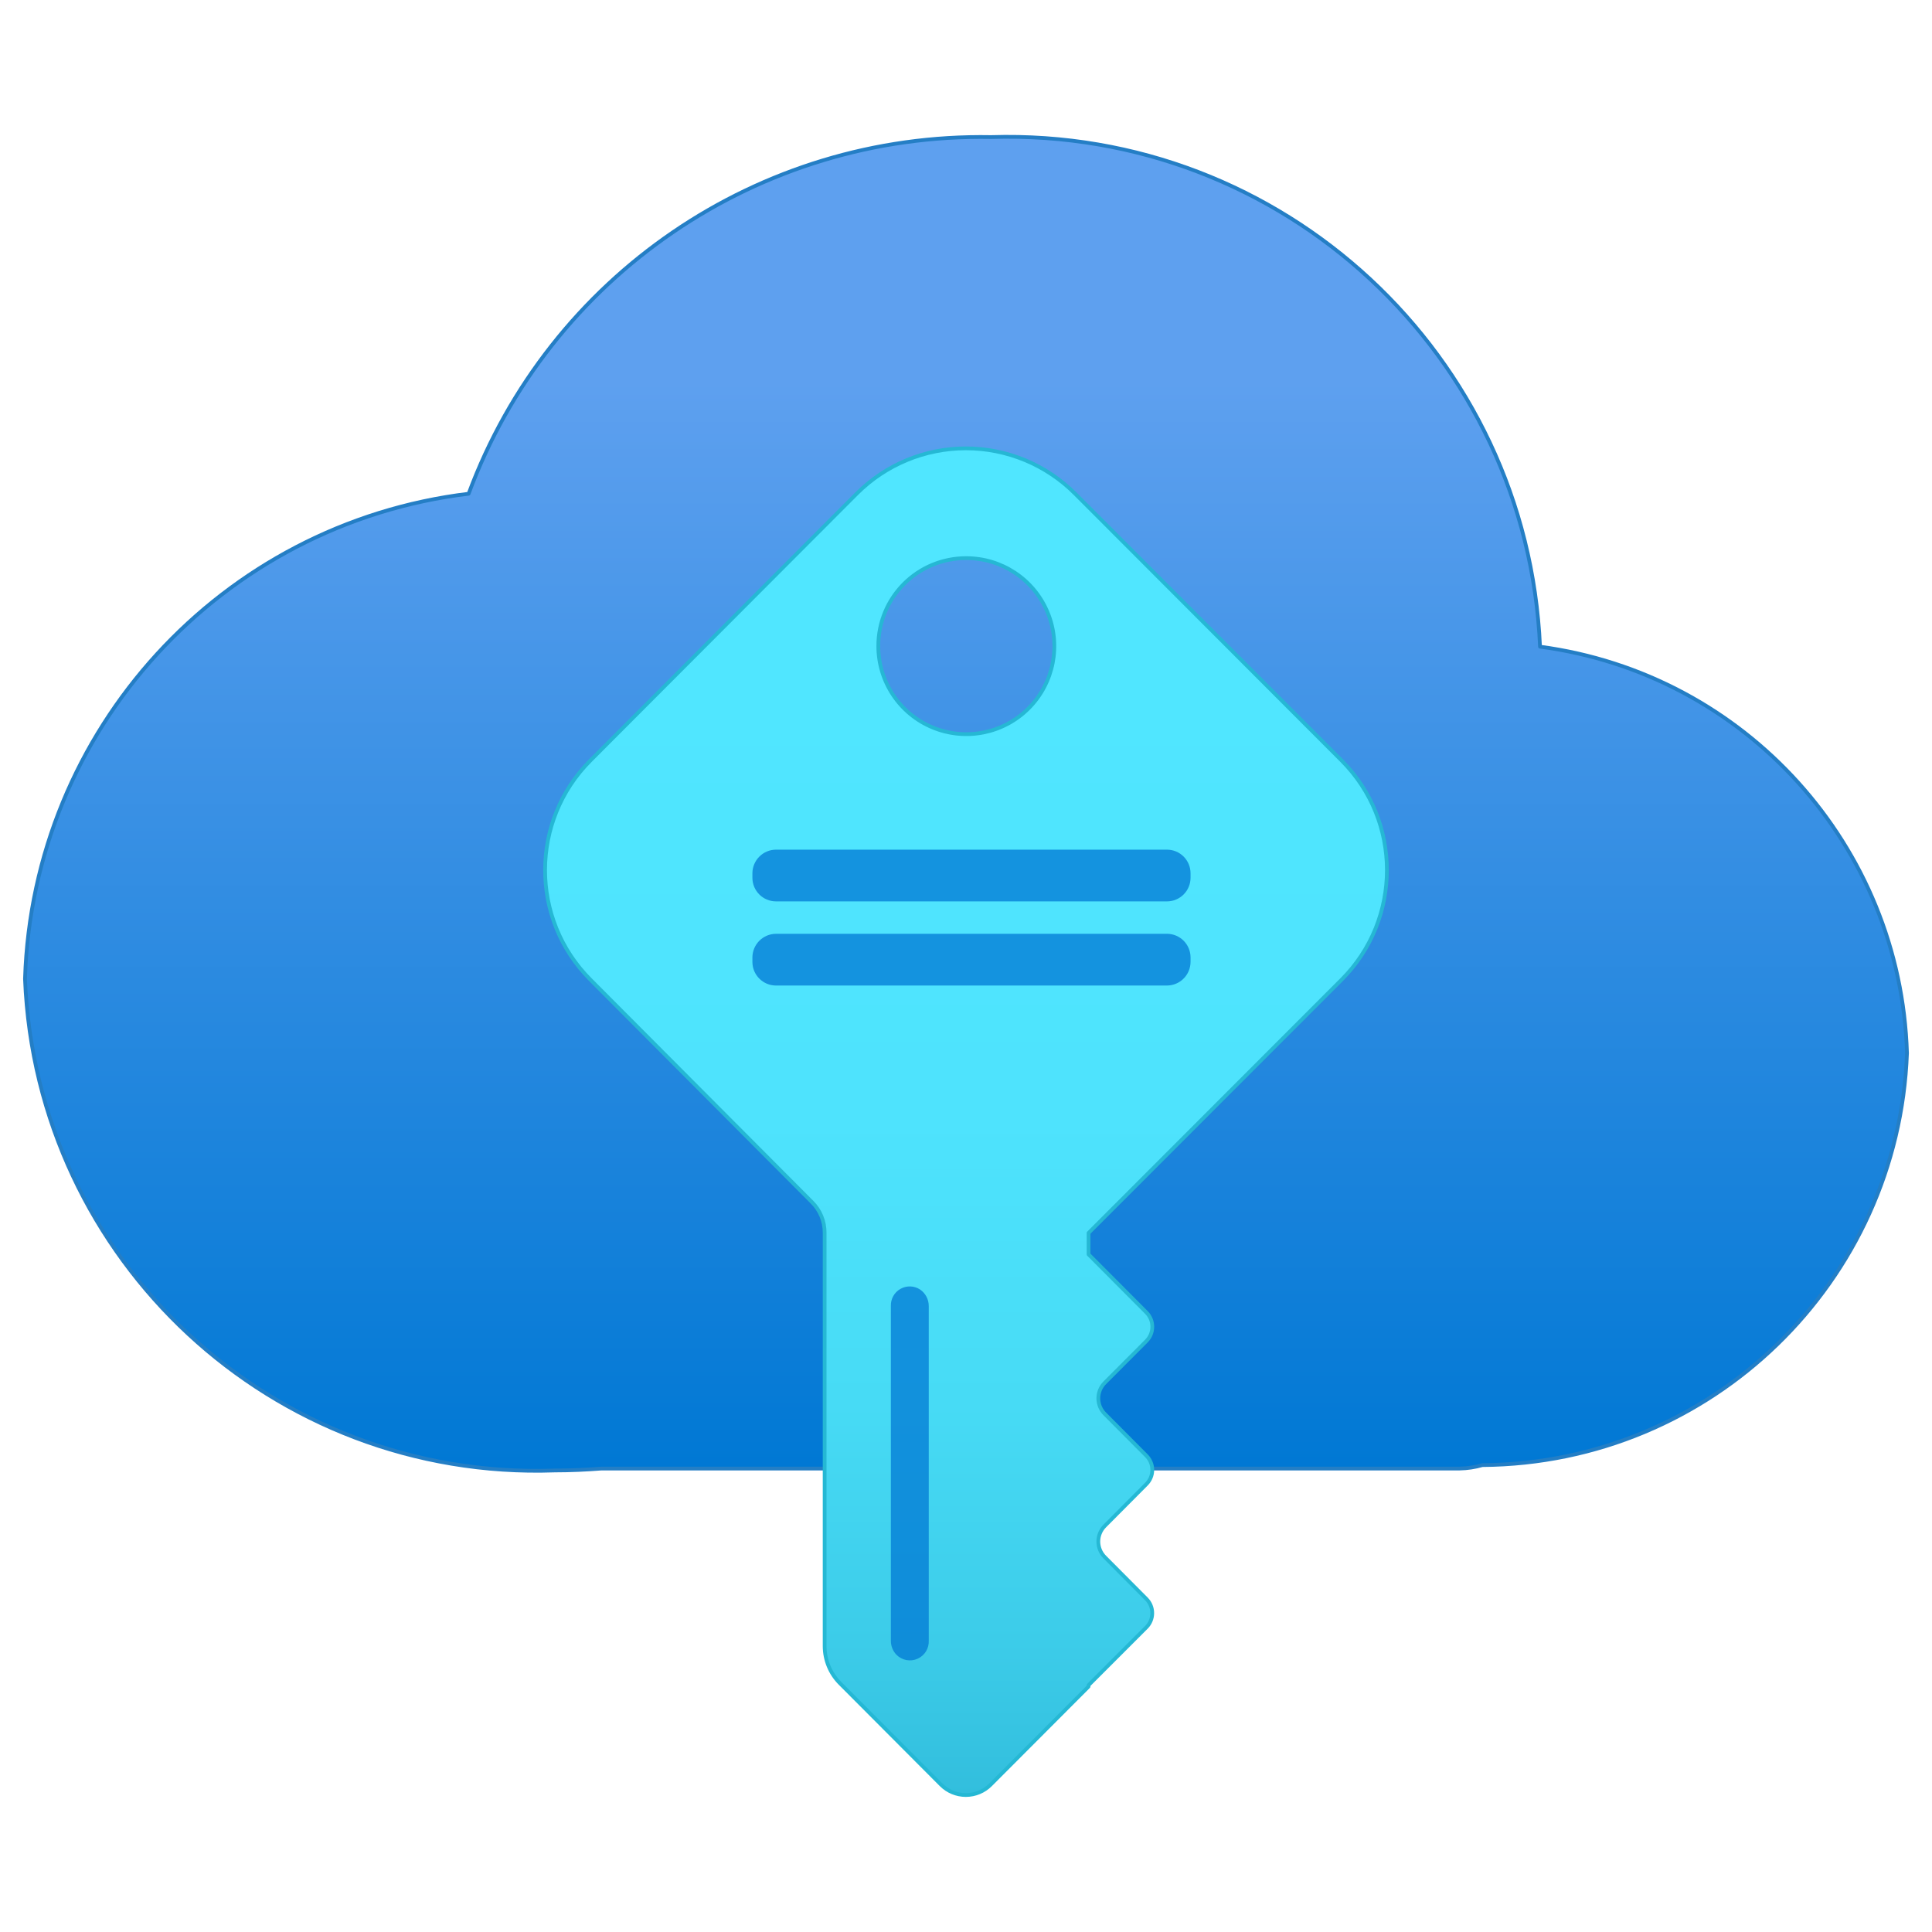
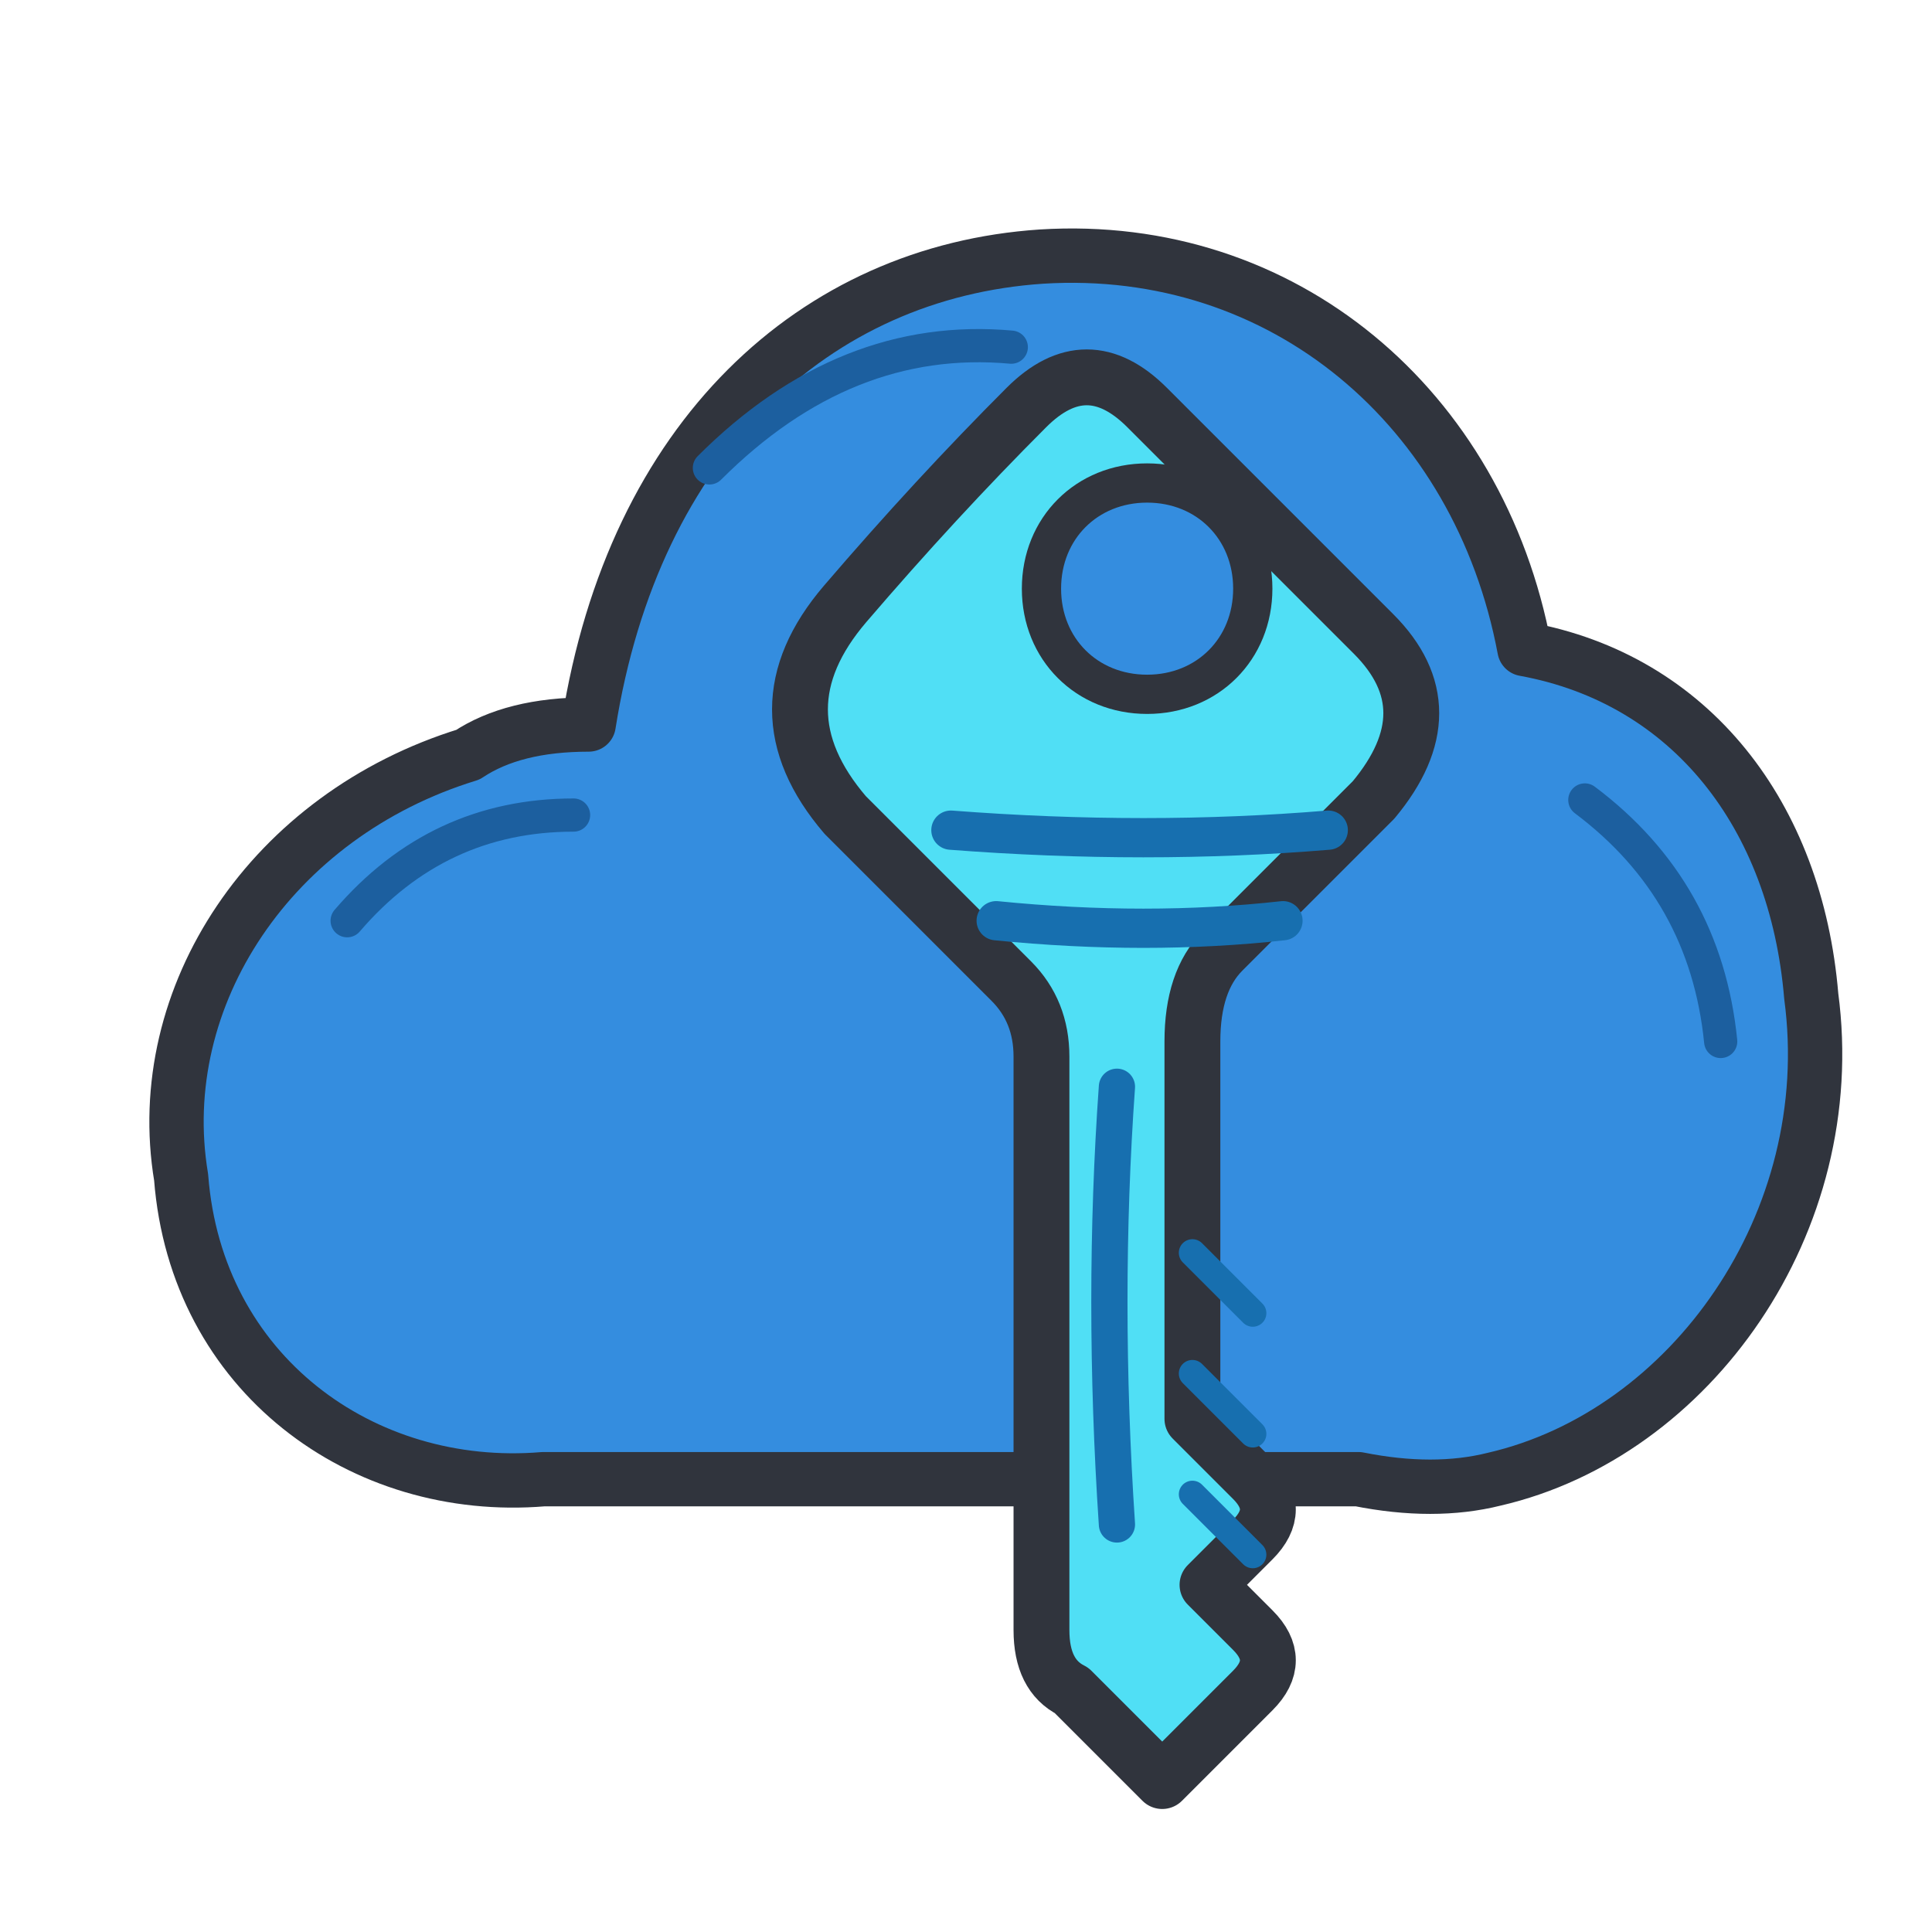
- <svg xmlns="http://www.w3.org/2000/svg" width="128" height="128" viewBox="0 0 128 128">
-   <defs>
-     <linearGradient id="cloudGradient" x1="9" y1="13.704" x2="9" y2="1.277" gradientUnits="userSpaceOnUse">
-       <stop offset="0" stop-color="#0078d4" />
-       <stop offset=".817" stop-color="#5ea0ef" />
-     </linearGradient>
-     <linearGradient id="keyGradient" x1="8.999" y1="16.723" x2="8.999" y2="4.174" gradientUnits="userSpaceOnUse">
-       <stop offset="0" stop-color="#32bedd" />
-       <stop offset=".113" stop-color="#3ccce9" />
-       <stop offset=".292" stop-color="#47dbf5" />
-       <stop offset=".504" stop-color="#4ee3fd" />
-       <stop offset=".834" stop-color="#50e6ff" />
-     </linearGradient>
-   </defs>
-   <g transform="scale(7.111111)">
-     <path d="M17.767 9.812a3.941 3.941 0 0 0-3.419-3.787A4.965 4.965 0 0 0 9.234 1.277 5.094 5.094 0 0 0 4.366 4.6 4.7 4.7 0 0 0 .233 9.12 4.771 4.771 0 0 0 5.17 13.7c.147 0 .292-.007.435-.018H13.6a.822.822 0 0 0 .211-.032 3.987 3.987 0 0 0 3.956-3.838Z" fill="url(#cloudGradient)" stroke="#247ec5" stroke-width=".035" stroke-linejoin="round" />
-     <path d="M12.5 9.127a1.446 1.446 0 0 0 0-2.041L10.017 4.6a1.437 1.437 0 0 0-2.036 0L5.5 7.086a1.446 1.446 0 0 0 0 2.041L7.565 11.2a.4.4 0 0 1 .118.286v3.85a.492.492 0 0 0 .144.348l.941.944a.325.325 0 0 0 .461 0l.913-.915V15.7l.538-.538a.188.188 0 0 0 0-.266l-.387-.389a.205.205 0 0 1 0-.29l.387-.389a.187.187 0 0 0 0-.266l-.387-.389a.205.205 0 0 1 0-.29l.388-.389a.189.189 0 0 0 0-.266l-.539-.541v-.2ZM9 5.2a.82.82 0 1 1-.817.819A.817.817 0 0 1 9 5.2Z" fill="url(#keyGradient)" stroke="#25b8d4" stroke-width=".035" stroke-linejoin="round" />
-     <path d="M8.353 15.418a.176.176 0 0 0 .3-.134V12.168a.186.186 0 0 0-.081-.154.176.176 0 0 0-.272.154v3.116a.186.186 0 0 0 .053.134Z" fill="#0078d4" opacity=".75" />
-     <path d="M7.23 7.916h3.642a.22.22 0 0 1 .22.22v.042a.22.22 0 0 1-.22.22H7.23a.22.22 0 0 1-.22-.22v-.041a.221.221 0 0 1 .22-.221Z" fill="#0078d4" opacity=".75" />
-     <path d="M7.23 8.7h3.642a.22.22 0 0 1 .22.22v.041a.221.221 0 0 1-.221.221H7.23a.22.22 0 0 1-.22-.22v-.041a.221.221 0 0 1 .22-.221Z" fill="#0078d4" opacity=".75" />
-   </g>
+ <svg xmlns="http://www.w3.org/2000/svg" width="128" height="128" viewBox="0 0 128 128" fill="none" stroke-linecap="round" stroke-linejoin="round">
+   <path d="M36 98            C24 99 13 91 12 78            C10 66 18 54 31 50            Q34 48 39 48            C42 29 54 18 69 17            C85 16 98 27 101 43            C112 45 119 54 120 66            C122 81 112 95 99 98            Q95 99 90 98Z" fill="#348DDF" stroke="#30343D" stroke-width="3.6" />
+   <path d="M23 61 Q29 54 38 54            M47 31 Q56 22 67 23            M105 53 Q113 59 114 69" stroke="#1C5F9F" stroke-width="2.2" />
+   <path d="M56 54            Q62 47 68 41            Q72 37 76 41            L91 56            Q96 61 91 67            L81 77            Q79 79 79 83            L79 108            L83 112            Q85 114 83 116            L80 119            L83 122            Q85 124 83 126            L77 132            L71 126            Q69 125 69 122            L69 84            Q69 81 67 79            L56 68            Q50 61 56 54Z" transform="translate(0 -14)" fill="#50DFF5" stroke="#30343D" stroke-width="3.7" />
+   <path d="M76 46            C72 46 69 49 69 53            C69 57 72 60 76 60            C80 60 83 57 83 53            C83 49 80 46 76 46Z" transform="translate(0 -14)" fill="#348DDF" stroke="#30343D" stroke-width="2.6" />
+   <path d="M63 69            Q76 70 88 69            M66 75            Q76 76 85 75" transform="translate(0 -14)" stroke="#176FAF" stroke-width="2.6" />
+   <path d="M74 86            Q73 100 74 115" transform="translate(0 -14)" stroke="#176FAF" stroke-width="2.4" />
+   <path d="M79 97 L83 101            M79 105 L83 109            M79 113 L83 117" transform="translate(0 -14)" stroke="#176FAF" stroke-width="1.8" />
</svg>
